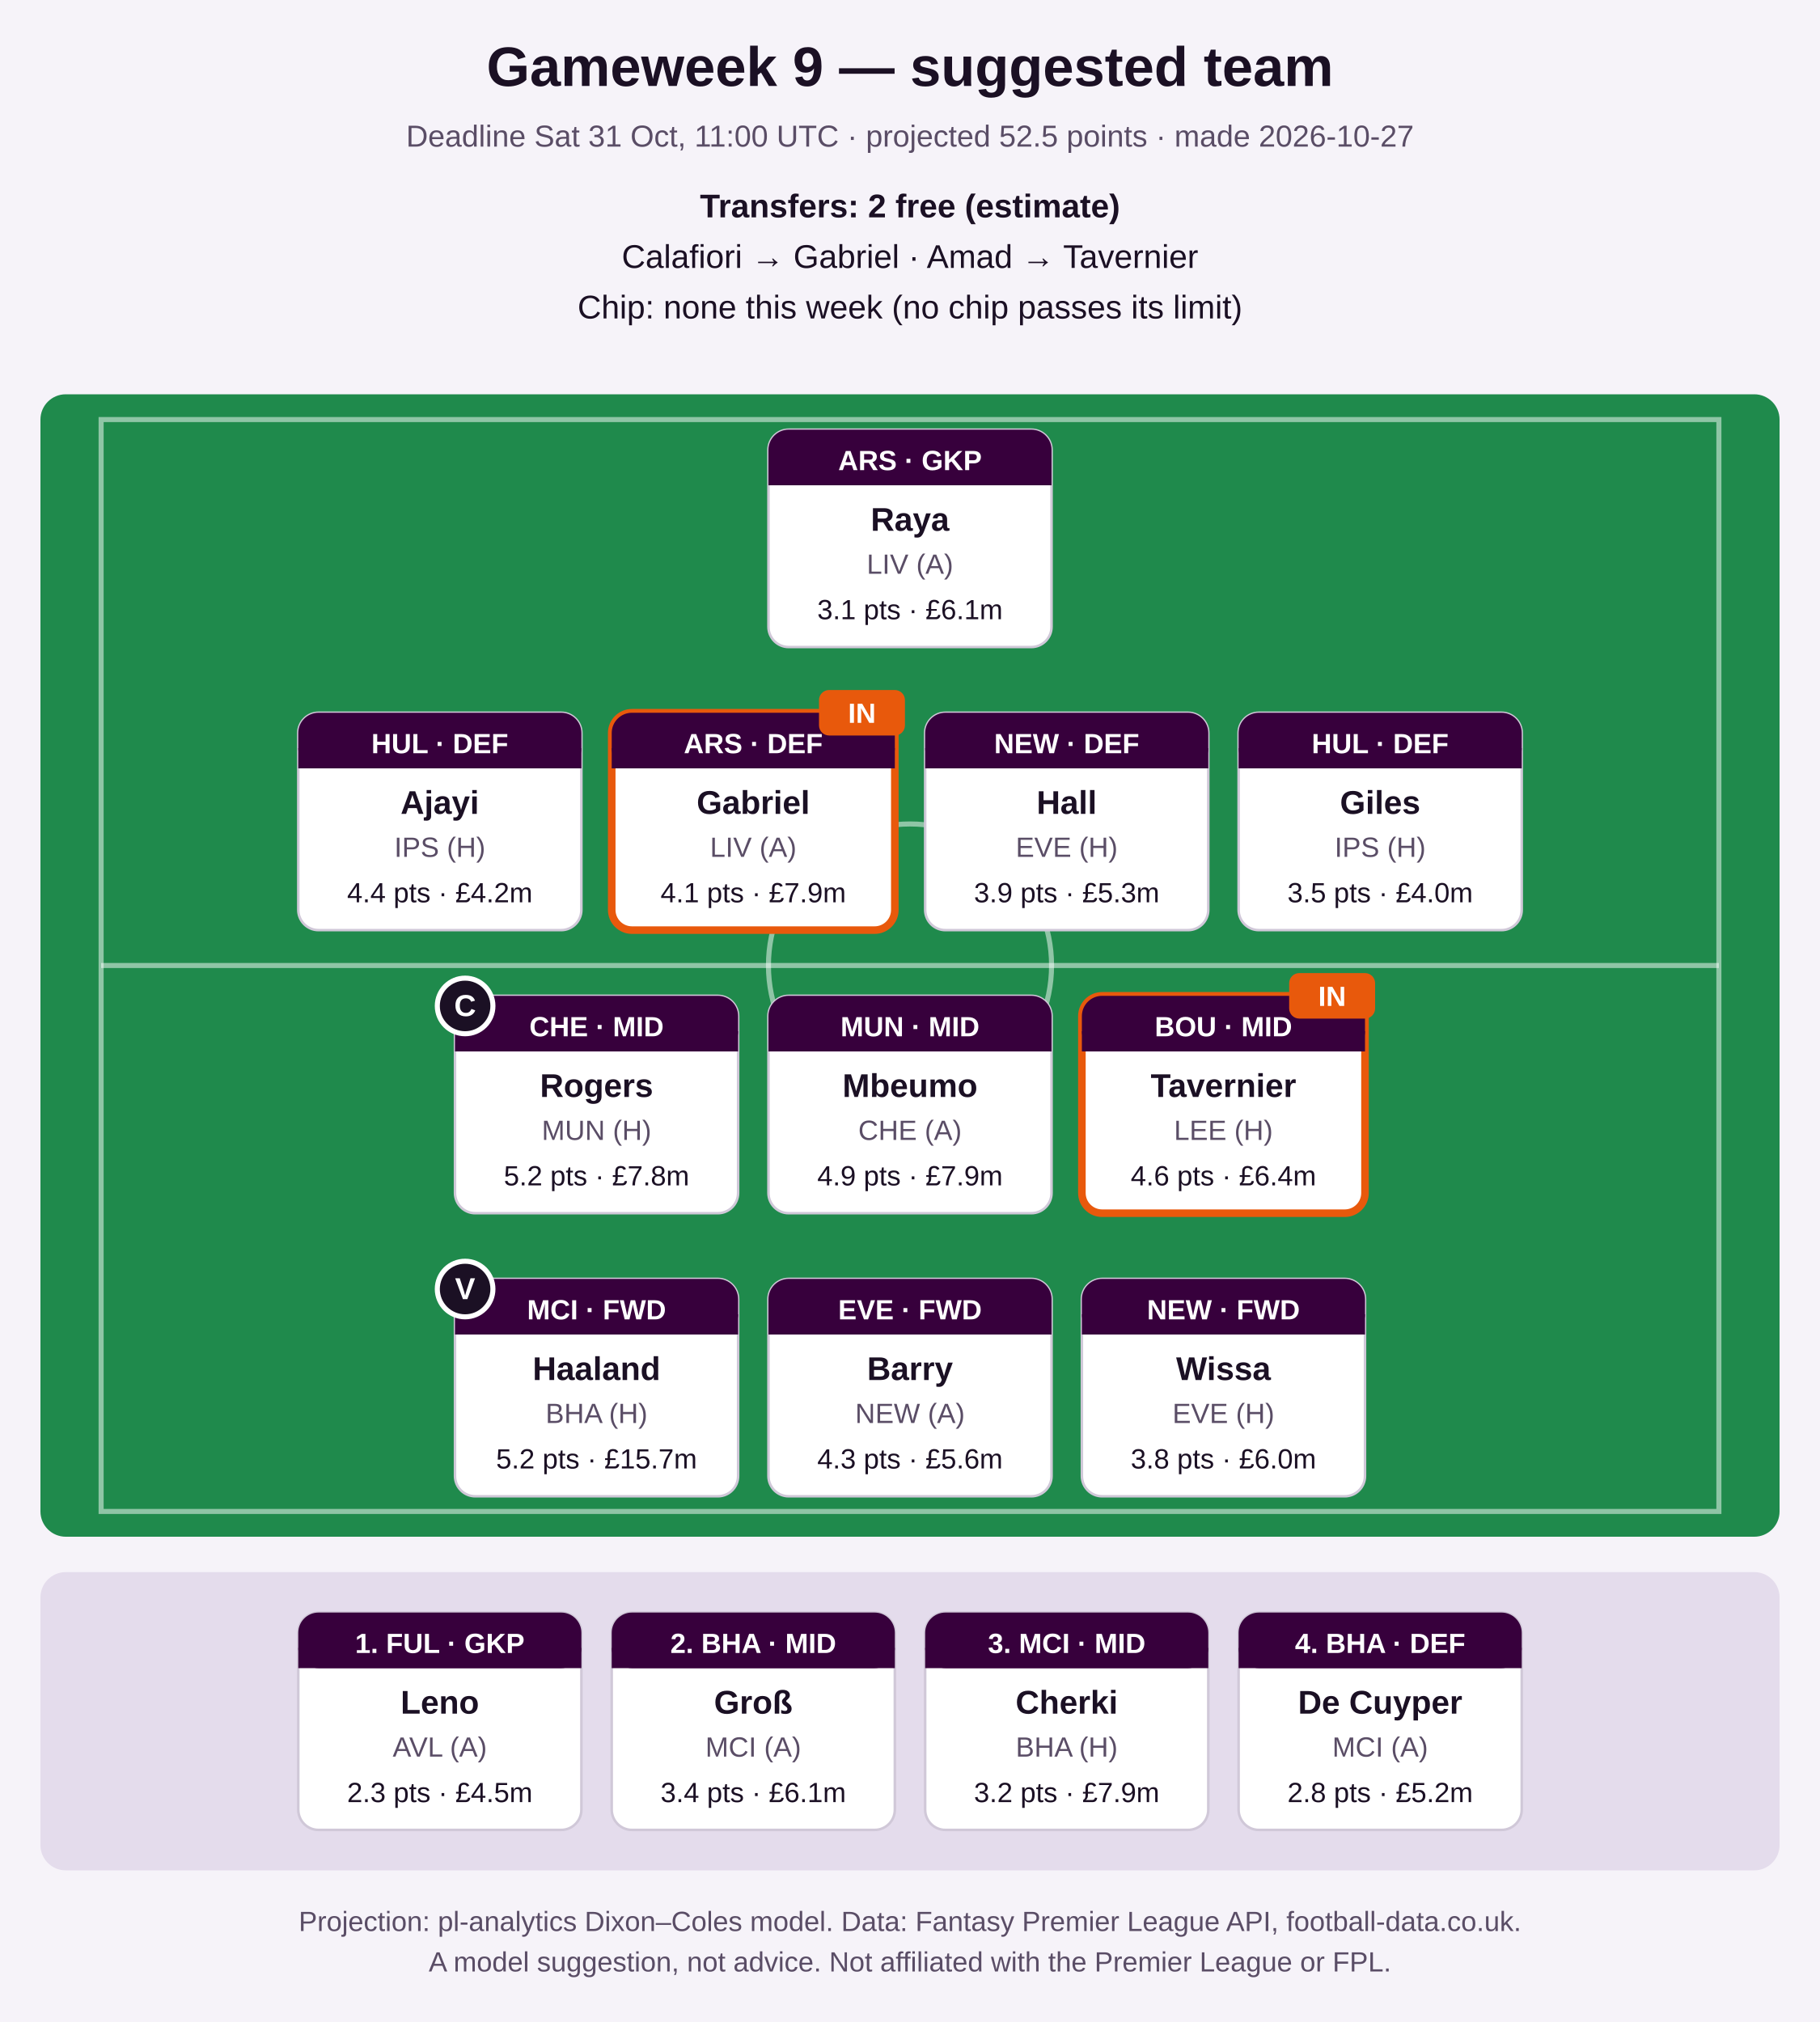
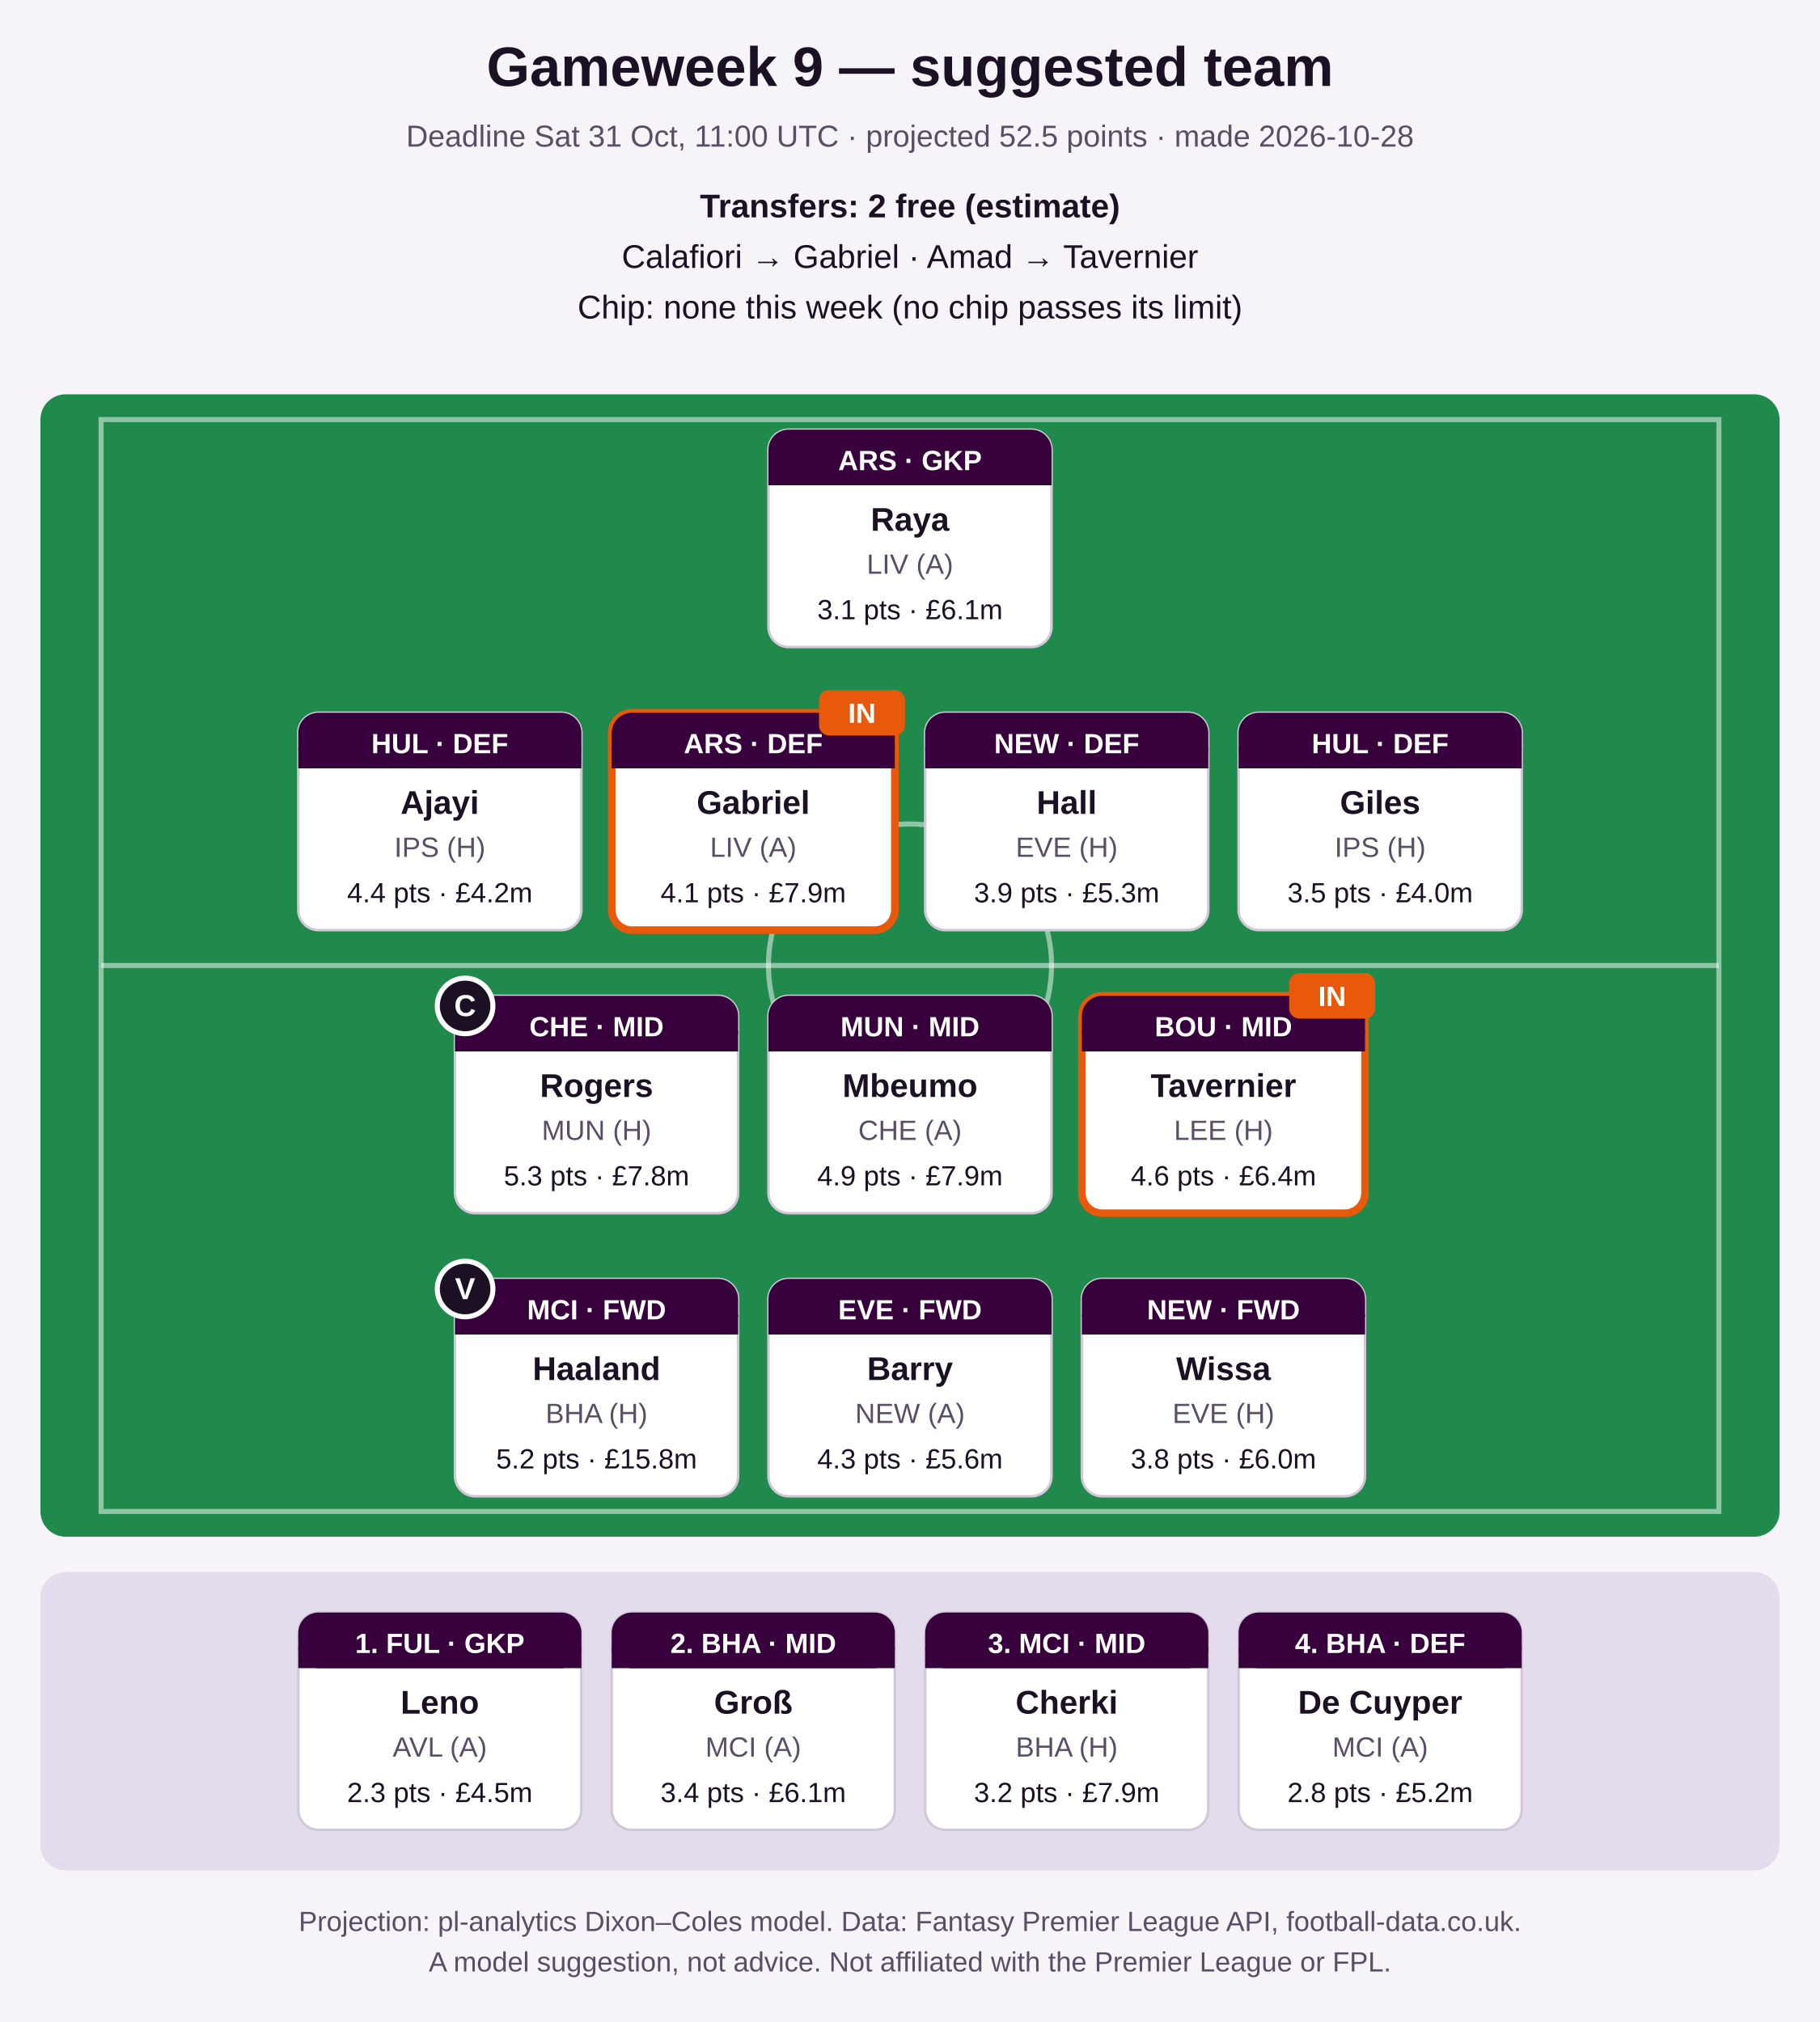
<svg xmlns="http://www.w3.org/2000/svg" width="720" height="800" viewBox="0 0 720 800" role="img" aria-label="Suggested FPL team">
  <rect width="720" height="800" fill="#f6f3f9" />
  <text x="360.0" y="34" font-family="Segoe UI, Arial, sans-serif" font-size="22" font-weight="bold" fill="#1b1024" text-anchor="middle">Gameweek 9 — suggested team</text>
-   <text x="360.0" y="58" font-family="Segoe UI, Arial, sans-serif" font-size="12" font-weight="normal" fill="#5a4d66" text-anchor="middle">Deadline Sat 31 Oct, 11:00 UTC · projected 52.5 points · made 2026-10-27</text>
+   <text x="360.0" y="58" font-family="Segoe UI, Arial, sans-serif" font-size="12" font-weight="normal" fill="#5a4d66" text-anchor="middle">Deadline Sat 31 Oct, 11:00 UTC · projected 52.5 points · made 2026-10-28</text>
  <text x="360.0" y="86" font-family="Segoe UI, Arial, sans-serif" font-size="13" font-weight="bold" fill="#1b1024" text-anchor="middle">Transfers: 2 free (estimate)</text>
  <text x="360.0" y="106" font-family="Segoe UI, Arial, sans-serif" font-size="13" font-weight="normal" fill="#1b1024" text-anchor="middle">Calafiori → Gabriel   ·   Amad → Tavernier</text>
  <text x="360.0" y="126" font-family="Segoe UI, Arial, sans-serif" font-size="13" font-weight="normal" fill="#1b1024" text-anchor="middle">Chip: none this week (no chip passes its limit)</text>
  <rect x="16" y="156" width="688" height="452" rx="10" fill="#1f8a4c" />
  <rect x="40" y="166" width="640" height="432" fill="none" stroke="#ffffff" stroke-opacity="0.5" stroke-width="2" />
  <line x1="40" y1="382.0" x2="680" y2="382.0" stroke="#ffffff" stroke-opacity="0.5" stroke-width="2" />
  <circle cx="360.0" cy="382.0" r="56" fill="none" stroke="#ffffff" stroke-opacity="0.5" stroke-width="2" />
  <rect x="304.0" y="170" width="112" height="86" rx="8" fill="#ffffff" stroke="#d0c8d8" stroke-width="1" />
  <rect x="304.0" y="170" width="112" height="22" rx="8" fill="#37003c" />
  <rect x="304.0" y="184" width="112" height="8" fill="#37003c" />
  <text x="360.0" y="186" font-family="Segoe UI, Arial, sans-serif" font-size="11" font-weight="bold" fill="#ffffff" text-anchor="middle">ARS · GKP</text>
  <text x="360.0" y="210" font-family="Segoe UI, Arial, sans-serif" font-size="13" font-weight="bold" fill="#1b1024" text-anchor="middle">Raya</text>
  <text x="360.0" y="227" font-family="Segoe UI, Arial, sans-serif" font-size="11" font-weight="normal" fill="#5a4d66" text-anchor="middle">LIV (A)</text>
  <text x="360.0" y="245" font-family="Segoe UI, Arial, sans-serif" font-size="11" font-weight="normal" fill="#1b1024" text-anchor="middle">3.1 pts · £6.1m</text>
  <rect x="118.0" y="282" width="112" height="86" rx="8" fill="#ffffff" stroke="#d0c8d8" stroke-width="1" />
  <rect x="118.0" y="282" width="112" height="22" rx="8" fill="#37003c" />
  <rect x="118.0" y="296" width="112" height="8" fill="#37003c" />
  <text x="174.0" y="298" font-family="Segoe UI, Arial, sans-serif" font-size="11" font-weight="bold" fill="#ffffff" text-anchor="middle">HUL · DEF</text>
  <text x="174.0" y="322" font-family="Segoe UI, Arial, sans-serif" font-size="13" font-weight="bold" fill="#1b1024" text-anchor="middle">Ajayi</text>
  <text x="174.0" y="339" font-family="Segoe UI, Arial, sans-serif" font-size="11" font-weight="normal" fill="#5a4d66" text-anchor="middle">IPS (H)</text>
  <text x="174.0" y="357" font-family="Segoe UI, Arial, sans-serif" font-size="11" font-weight="normal" fill="#1b1024" text-anchor="middle">4.4 pts · £4.2m</text>
  <rect x="242.0" y="282" width="112" height="86" rx="8" fill="#ffffff" stroke="#e8590c" stroke-width="3" />
  <rect x="242.0" y="282" width="112" height="22" rx="8" fill="#37003c" />
  <rect x="242.0" y="296" width="112" height="8" fill="#37003c" />
  <text x="298.0" y="298" font-family="Segoe UI, Arial, sans-serif" font-size="11" font-weight="bold" fill="#ffffff" text-anchor="middle">ARS · DEF</text>
  <text x="298.0" y="322" font-family="Segoe UI, Arial, sans-serif" font-size="13" font-weight="bold" fill="#1b1024" text-anchor="middle">Gabriel</text>
  <text x="298.0" y="339" font-family="Segoe UI, Arial, sans-serif" font-size="11" font-weight="normal" fill="#5a4d66" text-anchor="middle">LIV (A)</text>
  <text x="298.0" y="357" font-family="Segoe UI, Arial, sans-serif" font-size="11" font-weight="normal" fill="#1b1024" text-anchor="middle">4.1 pts · £7.9m</text>
  <rect x="324.0" y="273" width="34" height="18" rx="4" fill="#e8590c" />
  <text x="341.0" y="286" font-family="Segoe UI, Arial, sans-serif" font-size="11" font-weight="bold" fill="#ffffff" text-anchor="middle">IN</text>
  <rect x="366.0" y="282" width="112" height="86" rx="8" fill="#ffffff" stroke="#d0c8d8" stroke-width="1" />
  <rect x="366.0" y="282" width="112" height="22" rx="8" fill="#37003c" />
  <rect x="366.0" y="296" width="112" height="8" fill="#37003c" />
  <text x="422.0" y="298" font-family="Segoe UI, Arial, sans-serif" font-size="11" font-weight="bold" fill="#ffffff" text-anchor="middle">NEW · DEF</text>
  <text x="422.0" y="322" font-family="Segoe UI, Arial, sans-serif" font-size="13" font-weight="bold" fill="#1b1024" text-anchor="middle">Hall</text>
  <text x="422.0" y="339" font-family="Segoe UI, Arial, sans-serif" font-size="11" font-weight="normal" fill="#5a4d66" text-anchor="middle">EVE (H)</text>
  <text x="422.0" y="357" font-family="Segoe UI, Arial, sans-serif" font-size="11" font-weight="normal" fill="#1b1024" text-anchor="middle">3.9 pts · £5.3m</text>
  <rect x="490.0" y="282" width="112" height="86" rx="8" fill="#ffffff" stroke="#d0c8d8" stroke-width="1" />
  <rect x="490.0" y="282" width="112" height="22" rx="8" fill="#37003c" />
  <rect x="490.0" y="296" width="112" height="8" fill="#37003c" />
  <text x="546.0" y="298" font-family="Segoe UI, Arial, sans-serif" font-size="11" font-weight="bold" fill="#ffffff" text-anchor="middle">HUL · DEF</text>
  <text x="546.0" y="322" font-family="Segoe UI, Arial, sans-serif" font-size="13" font-weight="bold" fill="#1b1024" text-anchor="middle">Giles</text>
  <text x="546.0" y="339" font-family="Segoe UI, Arial, sans-serif" font-size="11" font-weight="normal" fill="#5a4d66" text-anchor="middle">IPS (H)</text>
  <text x="546.0" y="357" font-family="Segoe UI, Arial, sans-serif" font-size="11" font-weight="normal" fill="#1b1024" text-anchor="middle">3.5 pts · £4.0m</text>
  <rect x="180.0" y="394" width="112" height="86" rx="8" fill="#ffffff" stroke="#d0c8d8" stroke-width="1" />
  <rect x="180.0" y="394" width="112" height="22" rx="8" fill="#37003c" />
  <rect x="180.0" y="408" width="112" height="8" fill="#37003c" />
  <text x="236.0" y="410" font-family="Segoe UI, Arial, sans-serif" font-size="11" font-weight="bold" fill="#ffffff" text-anchor="middle">CHE · MID</text>
  <text x="236.0" y="434" font-family="Segoe UI, Arial, sans-serif" font-size="13" font-weight="bold" fill="#1b1024" text-anchor="middle">Rogers</text>
  <text x="236.0" y="451" font-family="Segoe UI, Arial, sans-serif" font-size="11" font-weight="normal" fill="#5a4d66" text-anchor="middle">MUN (H)</text>
-   <text x="236.0" y="469" font-family="Segoe UI, Arial, sans-serif" font-size="11" font-weight="normal" fill="#1b1024" text-anchor="middle">5.2 pts · £7.8m</text>
+   <text x="236.0" y="469" font-family="Segoe UI, Arial, sans-serif" font-size="11" font-weight="normal" fill="#1b1024" text-anchor="middle">5.3 pts · £7.8m</text>
  <circle cx="184.0" cy="398" r="11" fill="#1b1024" stroke="#ffffff" stroke-width="2" />
  <text x="184.0" y="402" font-family="Segoe UI, Arial, sans-serif" font-size="12" font-weight="bold" fill="#ffffff" text-anchor="middle">C</text>
  <rect x="304.0" y="394" width="112" height="86" rx="8" fill="#ffffff" stroke="#d0c8d8" stroke-width="1" />
  <rect x="304.0" y="394" width="112" height="22" rx="8" fill="#37003c" />
  <rect x="304.0" y="408" width="112" height="8" fill="#37003c" />
  <text x="360.0" y="410" font-family="Segoe UI, Arial, sans-serif" font-size="11" font-weight="bold" fill="#ffffff" text-anchor="middle">MUN · MID</text>
  <text x="360.0" y="434" font-family="Segoe UI, Arial, sans-serif" font-size="13" font-weight="bold" fill="#1b1024" text-anchor="middle">Mbeumo</text>
  <text x="360.0" y="451" font-family="Segoe UI, Arial, sans-serif" font-size="11" font-weight="normal" fill="#5a4d66" text-anchor="middle">CHE (A)</text>
  <text x="360.0" y="469" font-family="Segoe UI, Arial, sans-serif" font-size="11" font-weight="normal" fill="#1b1024" text-anchor="middle">4.9 pts · £7.9m</text>
  <rect x="428.0" y="394" width="112" height="86" rx="8" fill="#ffffff" stroke="#e8590c" stroke-width="3" />
  <rect x="428.0" y="394" width="112" height="22" rx="8" fill="#37003c" />
  <rect x="428.0" y="408" width="112" height="8" fill="#37003c" />
  <text x="484.0" y="410" font-family="Segoe UI, Arial, sans-serif" font-size="11" font-weight="bold" fill="#ffffff" text-anchor="middle">BOU · MID</text>
  <text x="484.0" y="434" font-family="Segoe UI, Arial, sans-serif" font-size="13" font-weight="bold" fill="#1b1024" text-anchor="middle">Tavernier</text>
  <text x="484.0" y="451" font-family="Segoe UI, Arial, sans-serif" font-size="11" font-weight="normal" fill="#5a4d66" text-anchor="middle">LEE (H)</text>
  <text x="484.0" y="469" font-family="Segoe UI, Arial, sans-serif" font-size="11" font-weight="normal" fill="#1b1024" text-anchor="middle">4.6 pts · £6.4m</text>
  <rect x="510.0" y="385" width="34" height="18" rx="4" fill="#e8590c" />
  <text x="527.0" y="398" font-family="Segoe UI, Arial, sans-serif" font-size="11" font-weight="bold" fill="#ffffff" text-anchor="middle">IN</text>
  <rect x="180.0" y="506" width="112" height="86" rx="8" fill="#ffffff" stroke="#d0c8d8" stroke-width="1" />
  <rect x="180.0" y="506" width="112" height="22" rx="8" fill="#37003c" />
  <rect x="180.0" y="520" width="112" height="8" fill="#37003c" />
  <text x="236.0" y="522" font-family="Segoe UI, Arial, sans-serif" font-size="11" font-weight="bold" fill="#ffffff" text-anchor="middle">MCI · FWD</text>
  <text x="236.0" y="546" font-family="Segoe UI, Arial, sans-serif" font-size="13" font-weight="bold" fill="#1b1024" text-anchor="middle">Haaland</text>
  <text x="236.0" y="563" font-family="Segoe UI, Arial, sans-serif" font-size="11" font-weight="normal" fill="#5a4d66" text-anchor="middle">BHA (H)</text>
-   <text x="236.0" y="581" font-family="Segoe UI, Arial, sans-serif" font-size="11" font-weight="normal" fill="#1b1024" text-anchor="middle">5.2 pts · £15.7m</text>
+   <text x="236.0" y="581" font-family="Segoe UI, Arial, sans-serif" font-size="11" font-weight="normal" fill="#1b1024" text-anchor="middle">5.2 pts · £15.8m</text>
  <circle cx="184.0" cy="510" r="11" fill="#1b1024" stroke="#ffffff" stroke-width="2" />
  <text x="184.0" y="514" font-family="Segoe UI, Arial, sans-serif" font-size="12" font-weight="bold" fill="#ffffff" text-anchor="middle">V</text>
  <rect x="304.0" y="506" width="112" height="86" rx="8" fill="#ffffff" stroke="#d0c8d8" stroke-width="1" />
  <rect x="304.0" y="506" width="112" height="22" rx="8" fill="#37003c" />
  <rect x="304.0" y="520" width="112" height="8" fill="#37003c" />
  <text x="360.0" y="522" font-family="Segoe UI, Arial, sans-serif" font-size="11" font-weight="bold" fill="#ffffff" text-anchor="middle">EVE · FWD</text>
  <text x="360.0" y="546" font-family="Segoe UI, Arial, sans-serif" font-size="13" font-weight="bold" fill="#1b1024" text-anchor="middle">Barry</text>
  <text x="360.0" y="563" font-family="Segoe UI, Arial, sans-serif" font-size="11" font-weight="normal" fill="#5a4d66" text-anchor="middle">NEW (A)</text>
  <text x="360.0" y="581" font-family="Segoe UI, Arial, sans-serif" font-size="11" font-weight="normal" fill="#1b1024" text-anchor="middle">4.3 pts · £5.6m</text>
  <rect x="428.0" y="506" width="112" height="86" rx="8" fill="#ffffff" stroke="#d0c8d8" stroke-width="1" />
  <rect x="428.0" y="506" width="112" height="22" rx="8" fill="#37003c" />
  <rect x="428.0" y="520" width="112" height="8" fill="#37003c" />
  <text x="484.0" y="522" font-family="Segoe UI, Arial, sans-serif" font-size="11" font-weight="bold" fill="#ffffff" text-anchor="middle">NEW · FWD</text>
  <text x="484.0" y="546" font-family="Segoe UI, Arial, sans-serif" font-size="13" font-weight="bold" fill="#1b1024" text-anchor="middle">Wissa</text>
  <text x="484.0" y="563" font-family="Segoe UI, Arial, sans-serif" font-size="11" font-weight="normal" fill="#5a4d66" text-anchor="middle">EVE (H)</text>
  <text x="484.0" y="581" font-family="Segoe UI, Arial, sans-serif" font-size="11" font-weight="normal" fill="#1b1024" text-anchor="middle">3.8 pts · £6.0m</text>
  <rect x="16" y="622" width="688" height="118" rx="10" fill="#e4dcec" />
  <rect x="118.0" y="638" width="112" height="86" rx="8" fill="#ffffff" stroke="#d0c8d8" stroke-width="1" />
  <rect x="118.0" y="638" width="112" height="22" rx="8" fill="#37003c" />
  <rect x="118.0" y="652" width="112" height="8" fill="#37003c" />
  <text x="174.0" y="654" font-family="Segoe UI, Arial, sans-serif" font-size="11" font-weight="bold" fill="#ffffff" text-anchor="middle">1. FUL · GKP</text>
  <text x="174.0" y="678" font-family="Segoe UI, Arial, sans-serif" font-size="13" font-weight="bold" fill="#1b1024" text-anchor="middle">Leno</text>
  <text x="174.0" y="695" font-family="Segoe UI, Arial, sans-serif" font-size="11" font-weight="normal" fill="#5a4d66" text-anchor="middle">AVL (A)</text>
  <text x="174.0" y="713" font-family="Segoe UI, Arial, sans-serif" font-size="11" font-weight="normal" fill="#1b1024" text-anchor="middle">2.3 pts · £4.5m</text>
  <rect x="242.0" y="638" width="112" height="86" rx="8" fill="#ffffff" stroke="#d0c8d8" stroke-width="1" />
  <rect x="242.0" y="638" width="112" height="22" rx="8" fill="#37003c" />
  <rect x="242.0" y="652" width="112" height="8" fill="#37003c" />
  <text x="298.0" y="654" font-family="Segoe UI, Arial, sans-serif" font-size="11" font-weight="bold" fill="#ffffff" text-anchor="middle">2. BHA · MID</text>
  <text x="298.0" y="678" font-family="Segoe UI, Arial, sans-serif" font-size="13" font-weight="bold" fill="#1b1024" text-anchor="middle">Groß</text>
  <text x="298.0" y="695" font-family="Segoe UI, Arial, sans-serif" font-size="11" font-weight="normal" fill="#5a4d66" text-anchor="middle">MCI (A)</text>
  <text x="298.0" y="713" font-family="Segoe UI, Arial, sans-serif" font-size="11" font-weight="normal" fill="#1b1024" text-anchor="middle">3.4 pts · £6.1m</text>
  <rect x="366.0" y="638" width="112" height="86" rx="8" fill="#ffffff" stroke="#d0c8d8" stroke-width="1" />
  <rect x="366.0" y="638" width="112" height="22" rx="8" fill="#37003c" />
  <rect x="366.0" y="652" width="112" height="8" fill="#37003c" />
  <text x="422.0" y="654" font-family="Segoe UI, Arial, sans-serif" font-size="11" font-weight="bold" fill="#ffffff" text-anchor="middle">3. MCI · MID</text>
  <text x="422.0" y="678" font-family="Segoe UI, Arial, sans-serif" font-size="13" font-weight="bold" fill="#1b1024" text-anchor="middle">Cherki</text>
  <text x="422.0" y="695" font-family="Segoe UI, Arial, sans-serif" font-size="11" font-weight="normal" fill="#5a4d66" text-anchor="middle">BHA (H)</text>
  <text x="422.0" y="713" font-family="Segoe UI, Arial, sans-serif" font-size="11" font-weight="normal" fill="#1b1024" text-anchor="middle">3.2 pts · £7.9m</text>
  <rect x="490.0" y="638" width="112" height="86" rx="8" fill="#ffffff" stroke="#d0c8d8" stroke-width="1" />
  <rect x="490.0" y="638" width="112" height="22" rx="8" fill="#37003c" />
  <rect x="490.0" y="652" width="112" height="8" fill="#37003c" />
  <text x="546.0" y="654" font-family="Segoe UI, Arial, sans-serif" font-size="11" font-weight="bold" fill="#ffffff" text-anchor="middle">4. BHA · DEF</text>
  <text x="546.0" y="678" font-family="Segoe UI, Arial, sans-serif" font-size="13" font-weight="bold" fill="#1b1024" text-anchor="middle">De Cuyper</text>
  <text x="546.0" y="695" font-family="Segoe UI, Arial, sans-serif" font-size="11" font-weight="normal" fill="#5a4d66" text-anchor="middle">MCI (A)</text>
  <text x="546.0" y="713" font-family="Segoe UI, Arial, sans-serif" font-size="11" font-weight="normal" fill="#1b1024" text-anchor="middle">2.8 pts · £5.2m</text>
  <text x="360.0" y="764" font-family="Segoe UI, Arial, sans-serif" font-size="11" font-weight="normal" fill="#5a4d66" text-anchor="middle">Projection: pl-analytics Dixon–Coles model. Data: Fantasy Premier League API, football-data.co.uk.</text>
  <text x="360.0" y="780" font-family="Segoe UI, Arial, sans-serif" font-size="11" font-weight="normal" fill="#5a4d66" text-anchor="middle">A model suggestion, not advice. Not affiliated with the Premier League or FPL.</text>
</svg>
